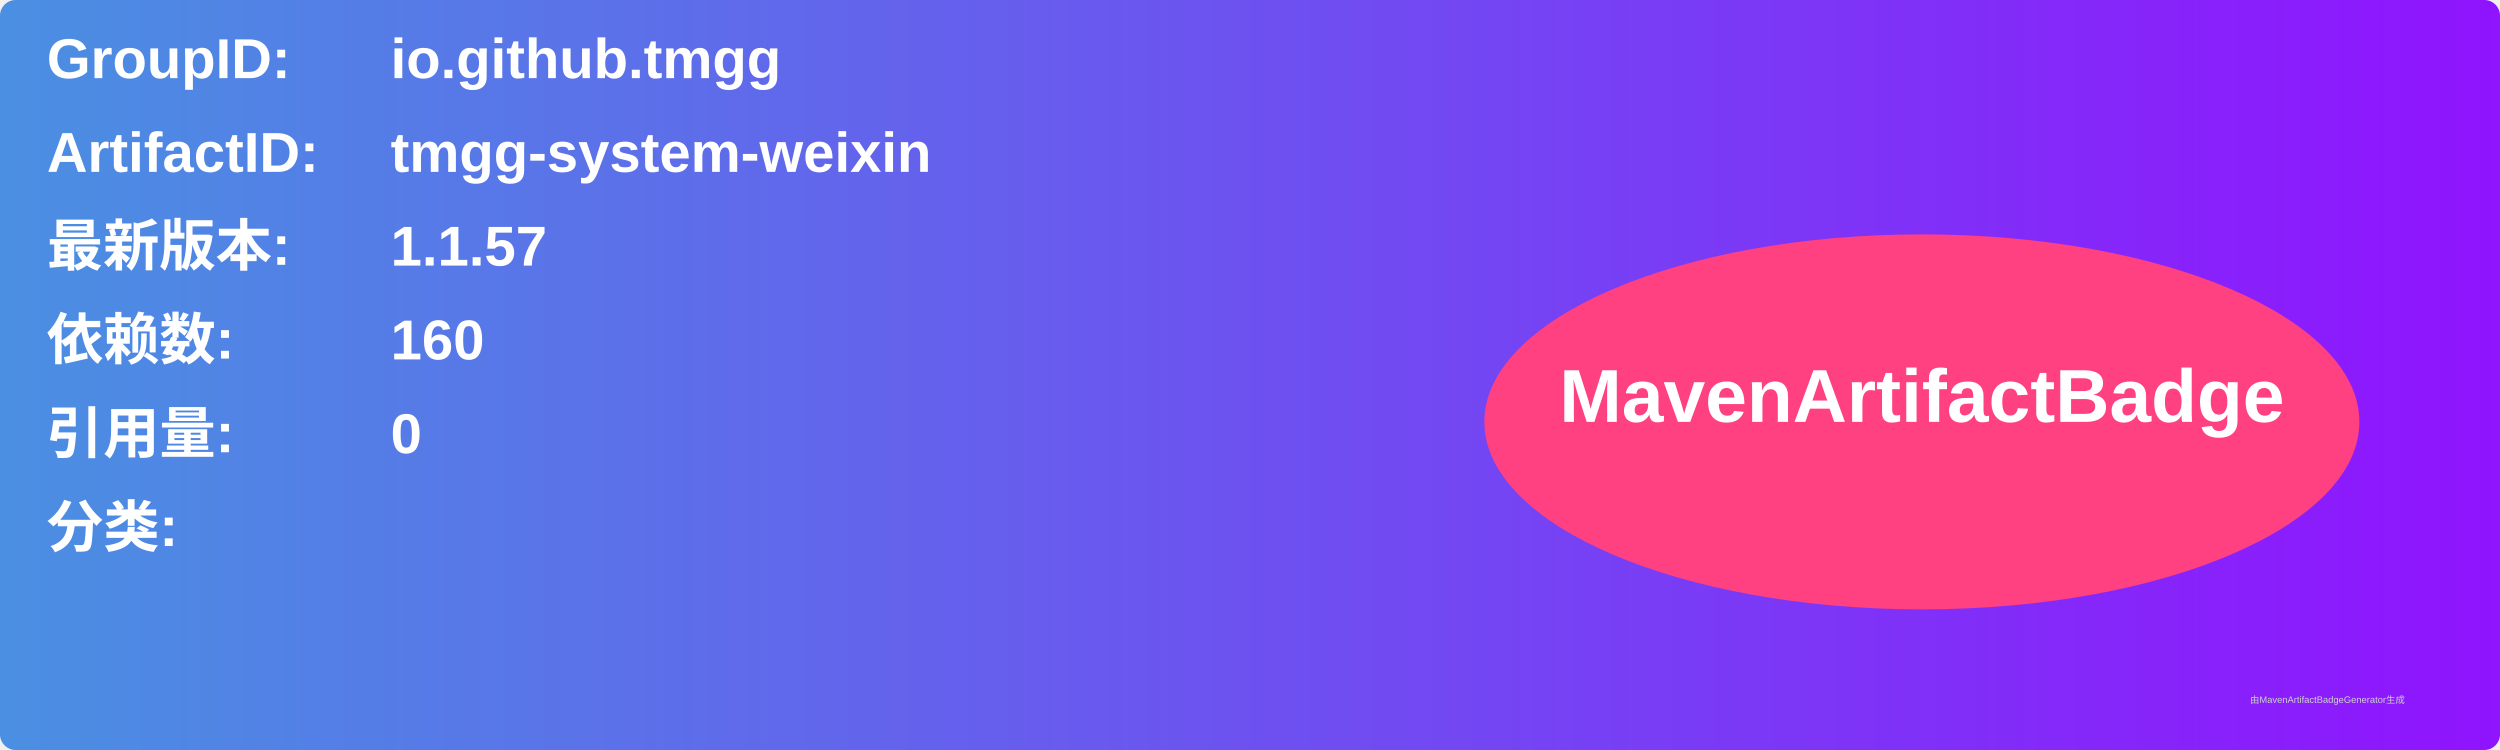
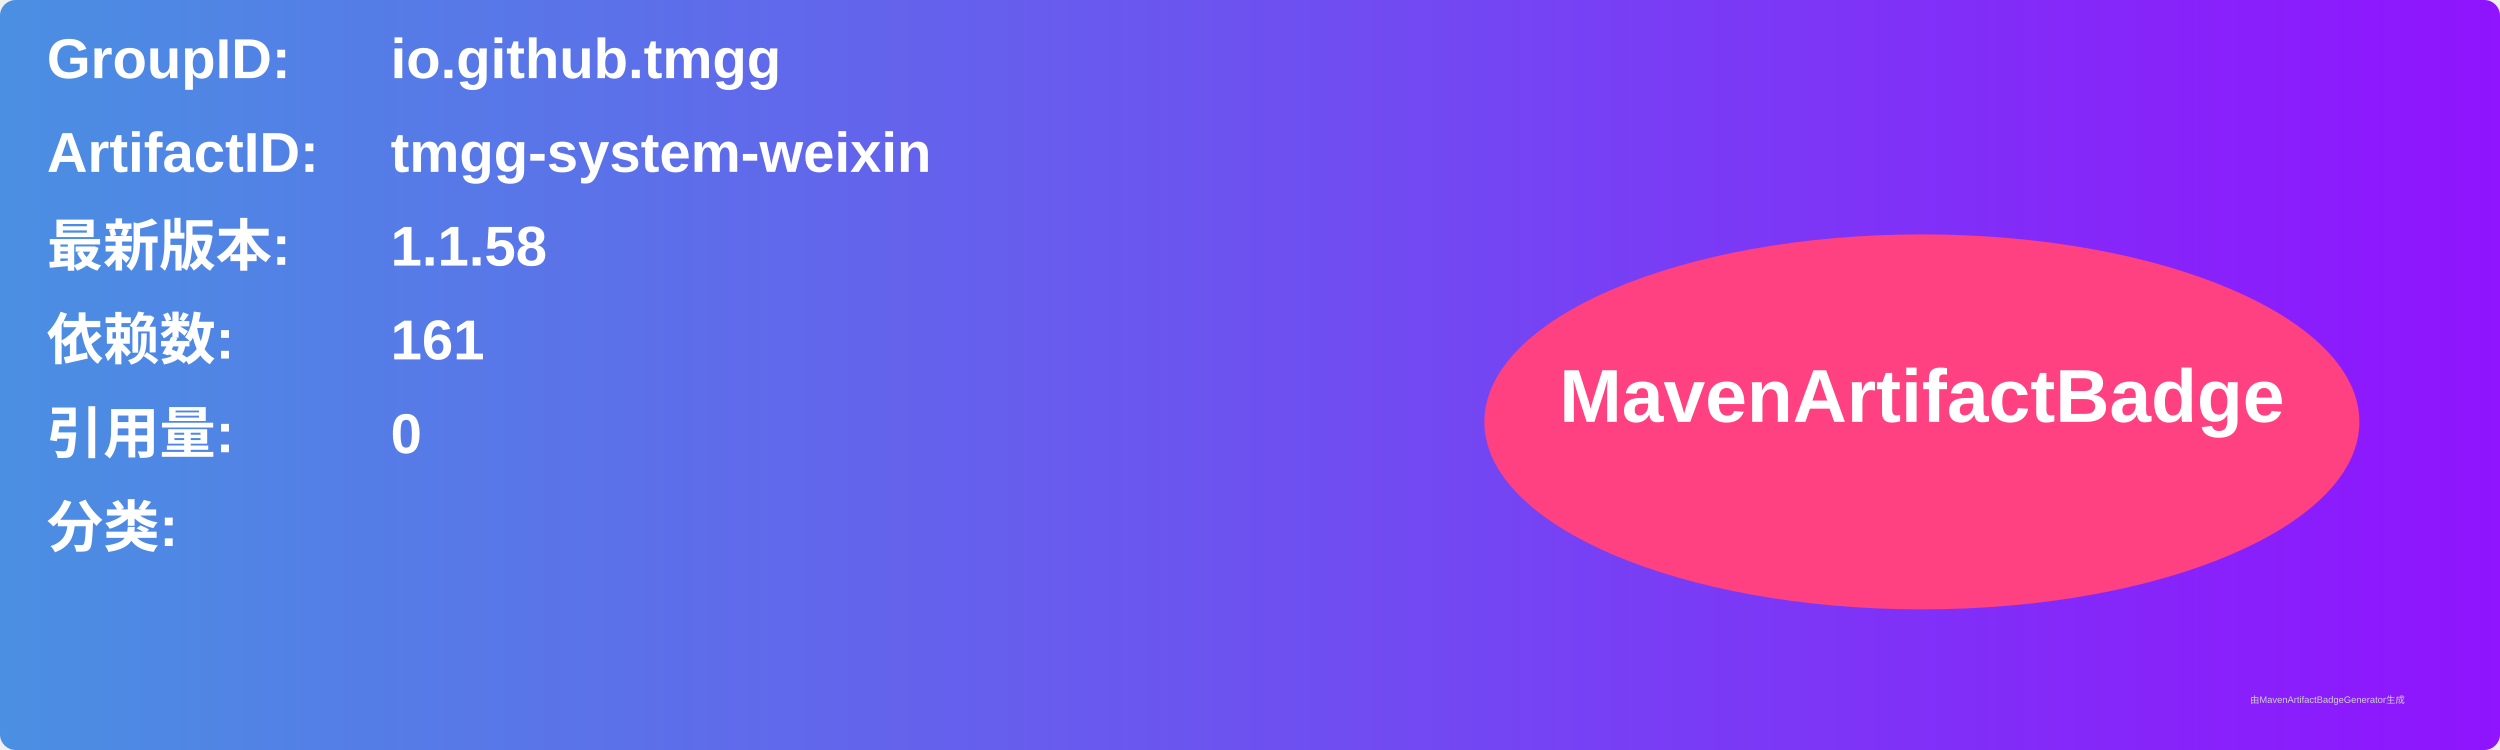
<svg xmlns="http://www.w3.org/2000/svg" width="800" height="240" viewBox="0 0 800 240">
  <linearGradient id="grad" x1="0%" y1="0%" x2="100%" y2="0%">
    <stop offset="0%" stop-color="#4a90e2" />
    <stop offset="100%" stop-color="#9013fe" />
  </linearGradient>
  <rect width="100%" height="100%" rx="5" ry="5" fill="url(#grad)" />
  <g transform="translate(15, 15)">
    <text x="0" y="10" font-family="Arial" font-size="18" fill="white" font-weight="bold" width="260">GroupID:</text>
    <text x="110" y="10" font-family="Arial" font-size="18" fill="white" font-weight="bold" width="460">io.github.tmgg</text>
    <text x="0" y="40" font-family="Arial" font-size="18" fill="white" font-weight="bold" width="260">ArtifactID:</text>
    <text x="110" y="40" font-family="Arial" font-size="18" fill="white" font-weight="bold" width="460">tmgg-system-weixin</text>
    <text x="0" y="70" font-family="Arial" font-size="18" fill="white" font-weight="bold">最新版本:</text>
    <text x="110" y="70" font-family="Arial" font-size="18" fill="white" font-weight="bold">
-       <tspan font-weight="bold">1.1.57</tspan>
+       <tspan font-weight="bold">1.1.58</tspan>
    </text>
    <text x="0" y="100" font-family="Arial" font-size="18" fill="white" font-weight="bold">依赖数: </text>
    <text x="110" y="100" font-family="Arial" font-size="18" fill="white">
-       <tspan font-weight="bold">160</tspan>
+       <tspan font-weight="bold">161</tspan>
    </text>
    <text x="0" y="130" font-family="Arial" font-size="18" fill="white" font-weight="bold">引用量: </text>
    <text x="110" y="130" font-family="Arial" font-size="18" fill="white">
      <tspan font-weight="bold">0</tspan>
    </text>
    <text x="0" y="160" font-family="Arial" font-size="18" fill="white" font-weight="bold">分类:</text>
    <text x="10" y="190" font-family="Arial" font-size="10" fill="white">
      <tspan font-weight="bold" />
    </text>
    <ellipse cx="600" cy="120" rx="140" ry="60" fill="#ff4081" />
    <text x="600" y="120" text-anchor="middle" font-family="Arial" font-size="24" fill="white" font-weight="bold">MavenArtifactBadge</text>
  </g>
  <text x="720" y="225" font-family="Arial" font-size="3" fill="#d0d0d0">由MavenArtifactBadgeGenerator生成</text>
</svg>
